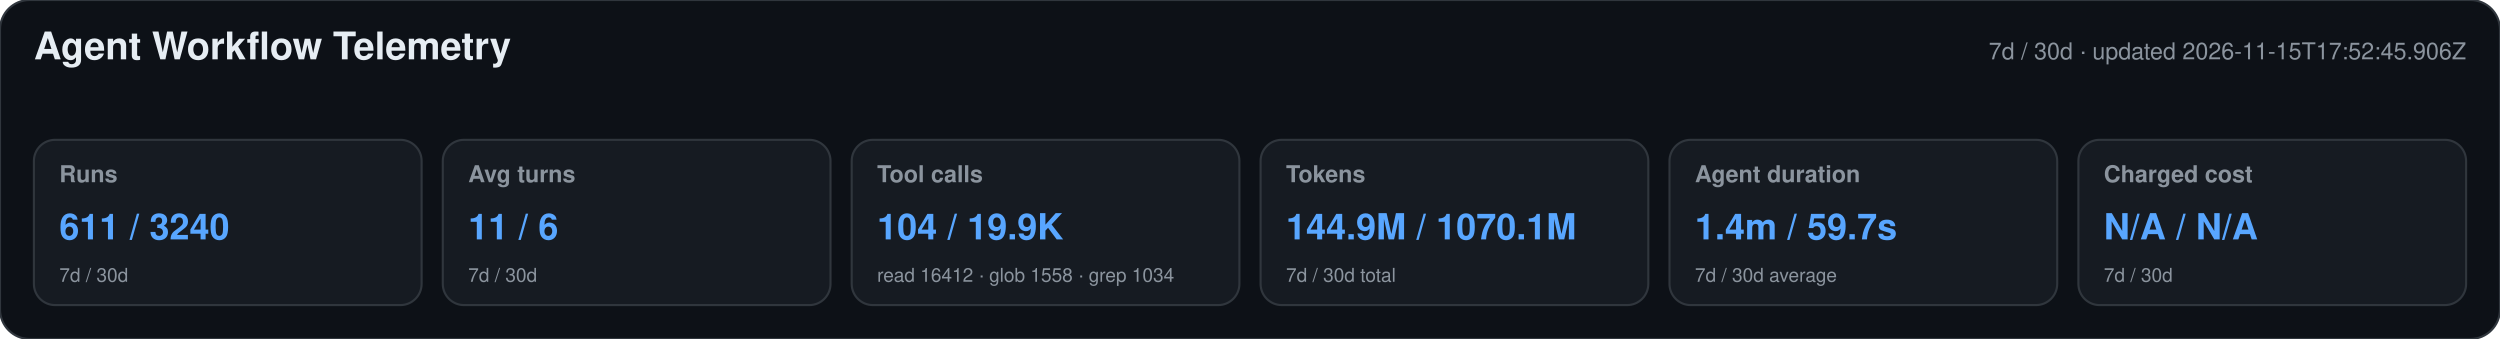
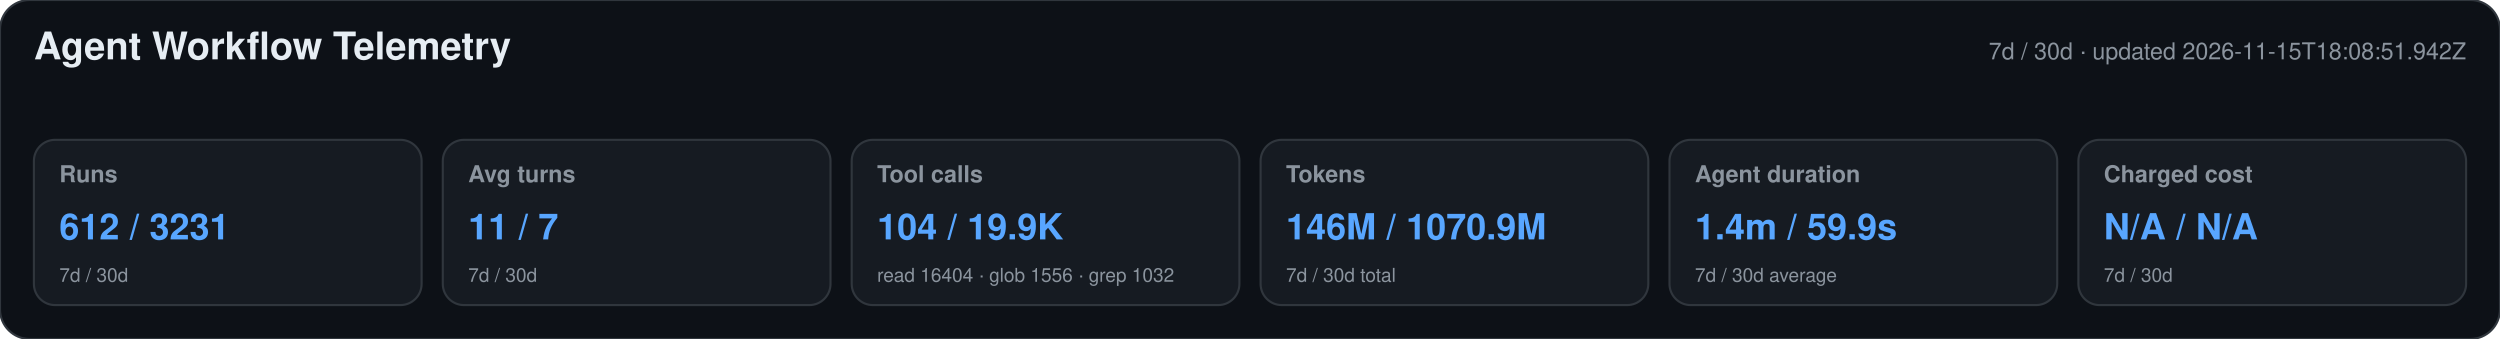
<svg xmlns="http://www.w3.org/2000/svg" width="1180" height="160" viewBox="0 0 1180 160" role="img" aria-labelledby="title desc">
  <style>text{font-family:-apple-system,BlinkMacSystemFont,"Segoe UI",Helvetica,Arial,sans-serif}.heading{font-size:18px;font-weight:650;fill:#e6edf3}.meta,.label,.secondary{fill:#8b949e}.meta,.label{font-size:11px}.label{font-weight:600}.primary{font-size:17px;font-weight:700;fill:#58a6ff}.secondary{font-size:9px}</style>
  <rect width="1180" height="160" rx="14" fill="#0d1117" stroke="#30363d" />
  <text x="16" y="28" class="heading">Agent Workflow Telemetry</text>
-   <text x="1164" y="28" text-anchor="end" class="meta">7d / 30d · updated 2026-11-15T17:52:45.906Z</text>
+   <text x="1164" y="28" text-anchor="end" class="meta">7d / 30d · updated 2026-11-15T18:08:51.942Z</text>
  <g>
    <rect x="16" y="66" width="183" height="78" rx="10" fill="#161b22" stroke="#30363d" />
    <text x="28" y="86" class="label">Runs</text>
-     <text x="28" y="113" class="primary">611 / 3240</text>
+     <text x="28" y="113" class="primary">612 / 3231</text>
    <text x="28" y="133" class="secondary">7d / 30d</text>
  </g>
  <g>
    <rect x="209" y="66" width="183" height="78" rx="10" fill="#161b22" stroke="#30363d" />
    <text x="221" y="86" class="label">Avg turns</text>
-     <text x="221" y="113" class="primary">11 / 6</text>
+     <text x="221" y="113" class="primary">11 / 7</text>
    <text x="221" y="133" class="secondary">7d / 30d</text>
  </g>
  <g>
    <rect x="402" y="66" width="183" height="78" rx="10" fill="#161b22" stroke="#30363d" />
    <text x="414" y="86" class="label">Tool calls</text>
    <text x="414" y="113" class="primary">104 / 19.9K</text>
-     <text x="414" y="133" class="secondary">read 16412 · glob 1558 · grep 1034</text>
+     <text x="414" y="133" class="secondary">read 16404 · glob 1556 · grep 1032</text>
  </g>
  <g>
    <rect x="595" y="66" width="183" height="78" rx="10" fill="#161b22" stroke="#30363d" />
    <text x="607" y="86" class="label">Tokens</text>
-     <text x="607" y="113" class="primary">144.9M / 1070.1M</text>
+     <text x="607" y="113" class="primary">146M / 1070.9M</text>
    <text x="607" y="133" class="secondary">7d / 30d total</text>
  </g>
  <g>
    <rect x="788" y="66" width="183" height="78" rx="10" fill="#161b22" stroke="#30363d" />
    <text x="800" y="86" class="label">Agent duration</text>
-     <text x="800" y="113" class="primary">1.4m / 59.7s</text>
+     <text x="800" y="113" class="primary">1.4m / 59.9s</text>
    <text x="800" y="133" class="secondary">7d / 30d average</text>
  </g>
  <g>
    <rect x="981" y="66" width="183" height="78" rx="10" fill="#161b22" stroke="#30363d" />
    <text x="993" y="86" class="label">Charged cost</text>
    <text x="993" y="113" class="primary">N/A / N/A</text>
    <text x="993" y="133" class="secondary">7d / 30d</text>
  </g>
</svg>
